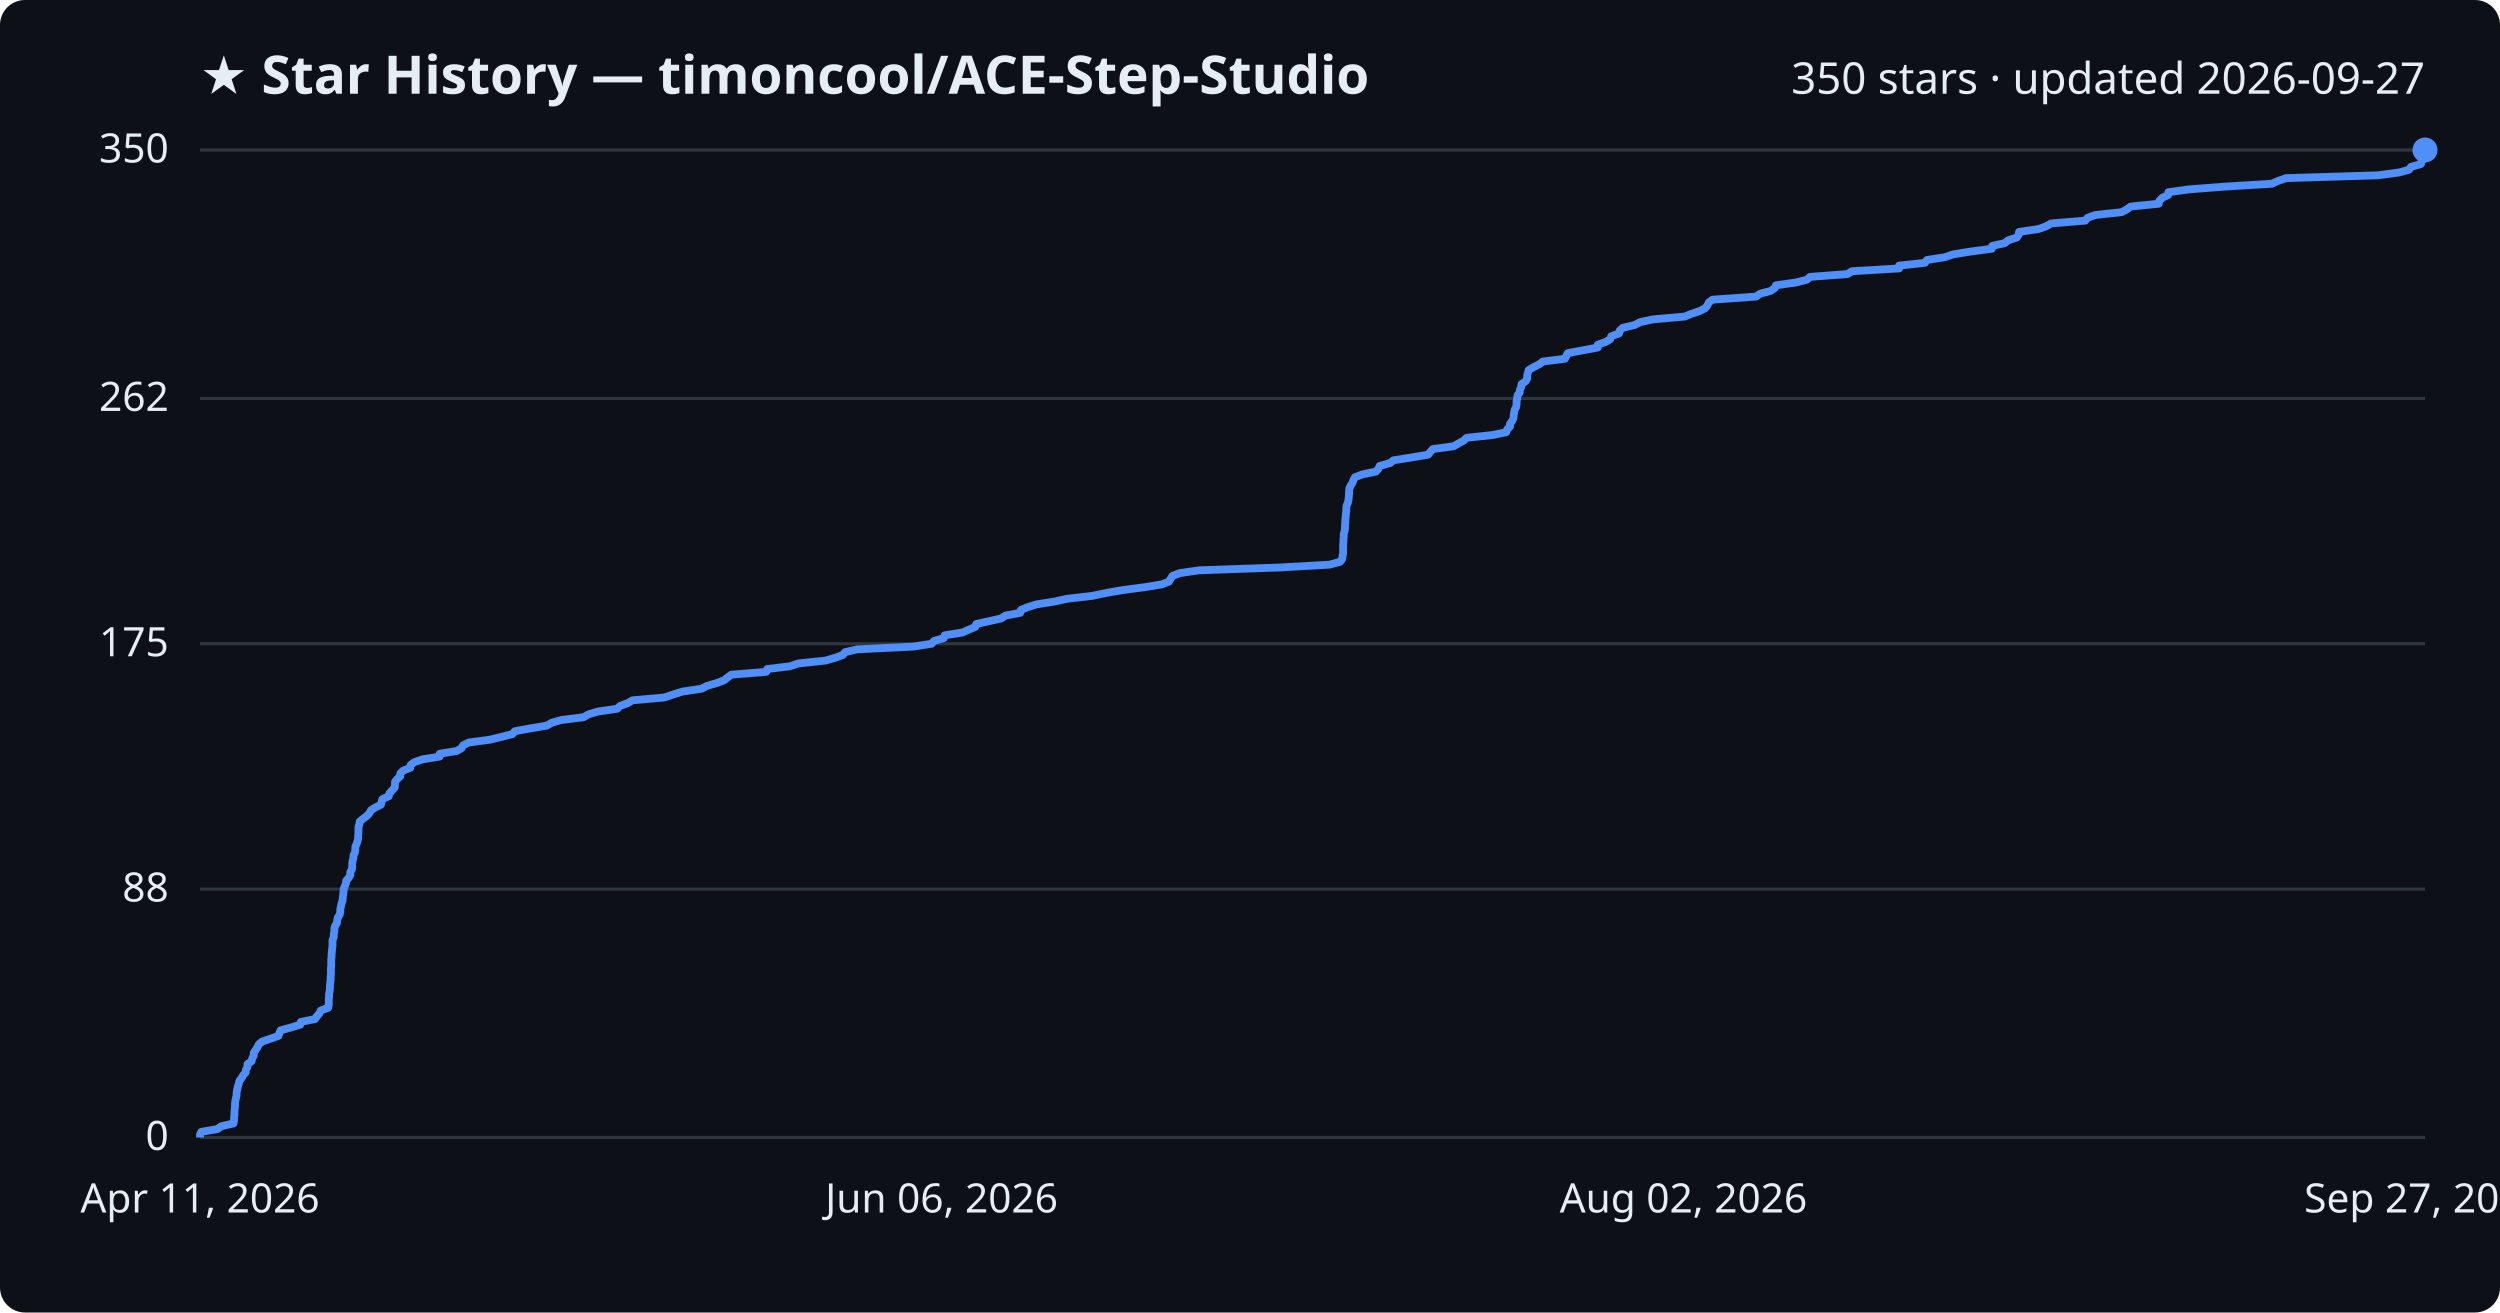
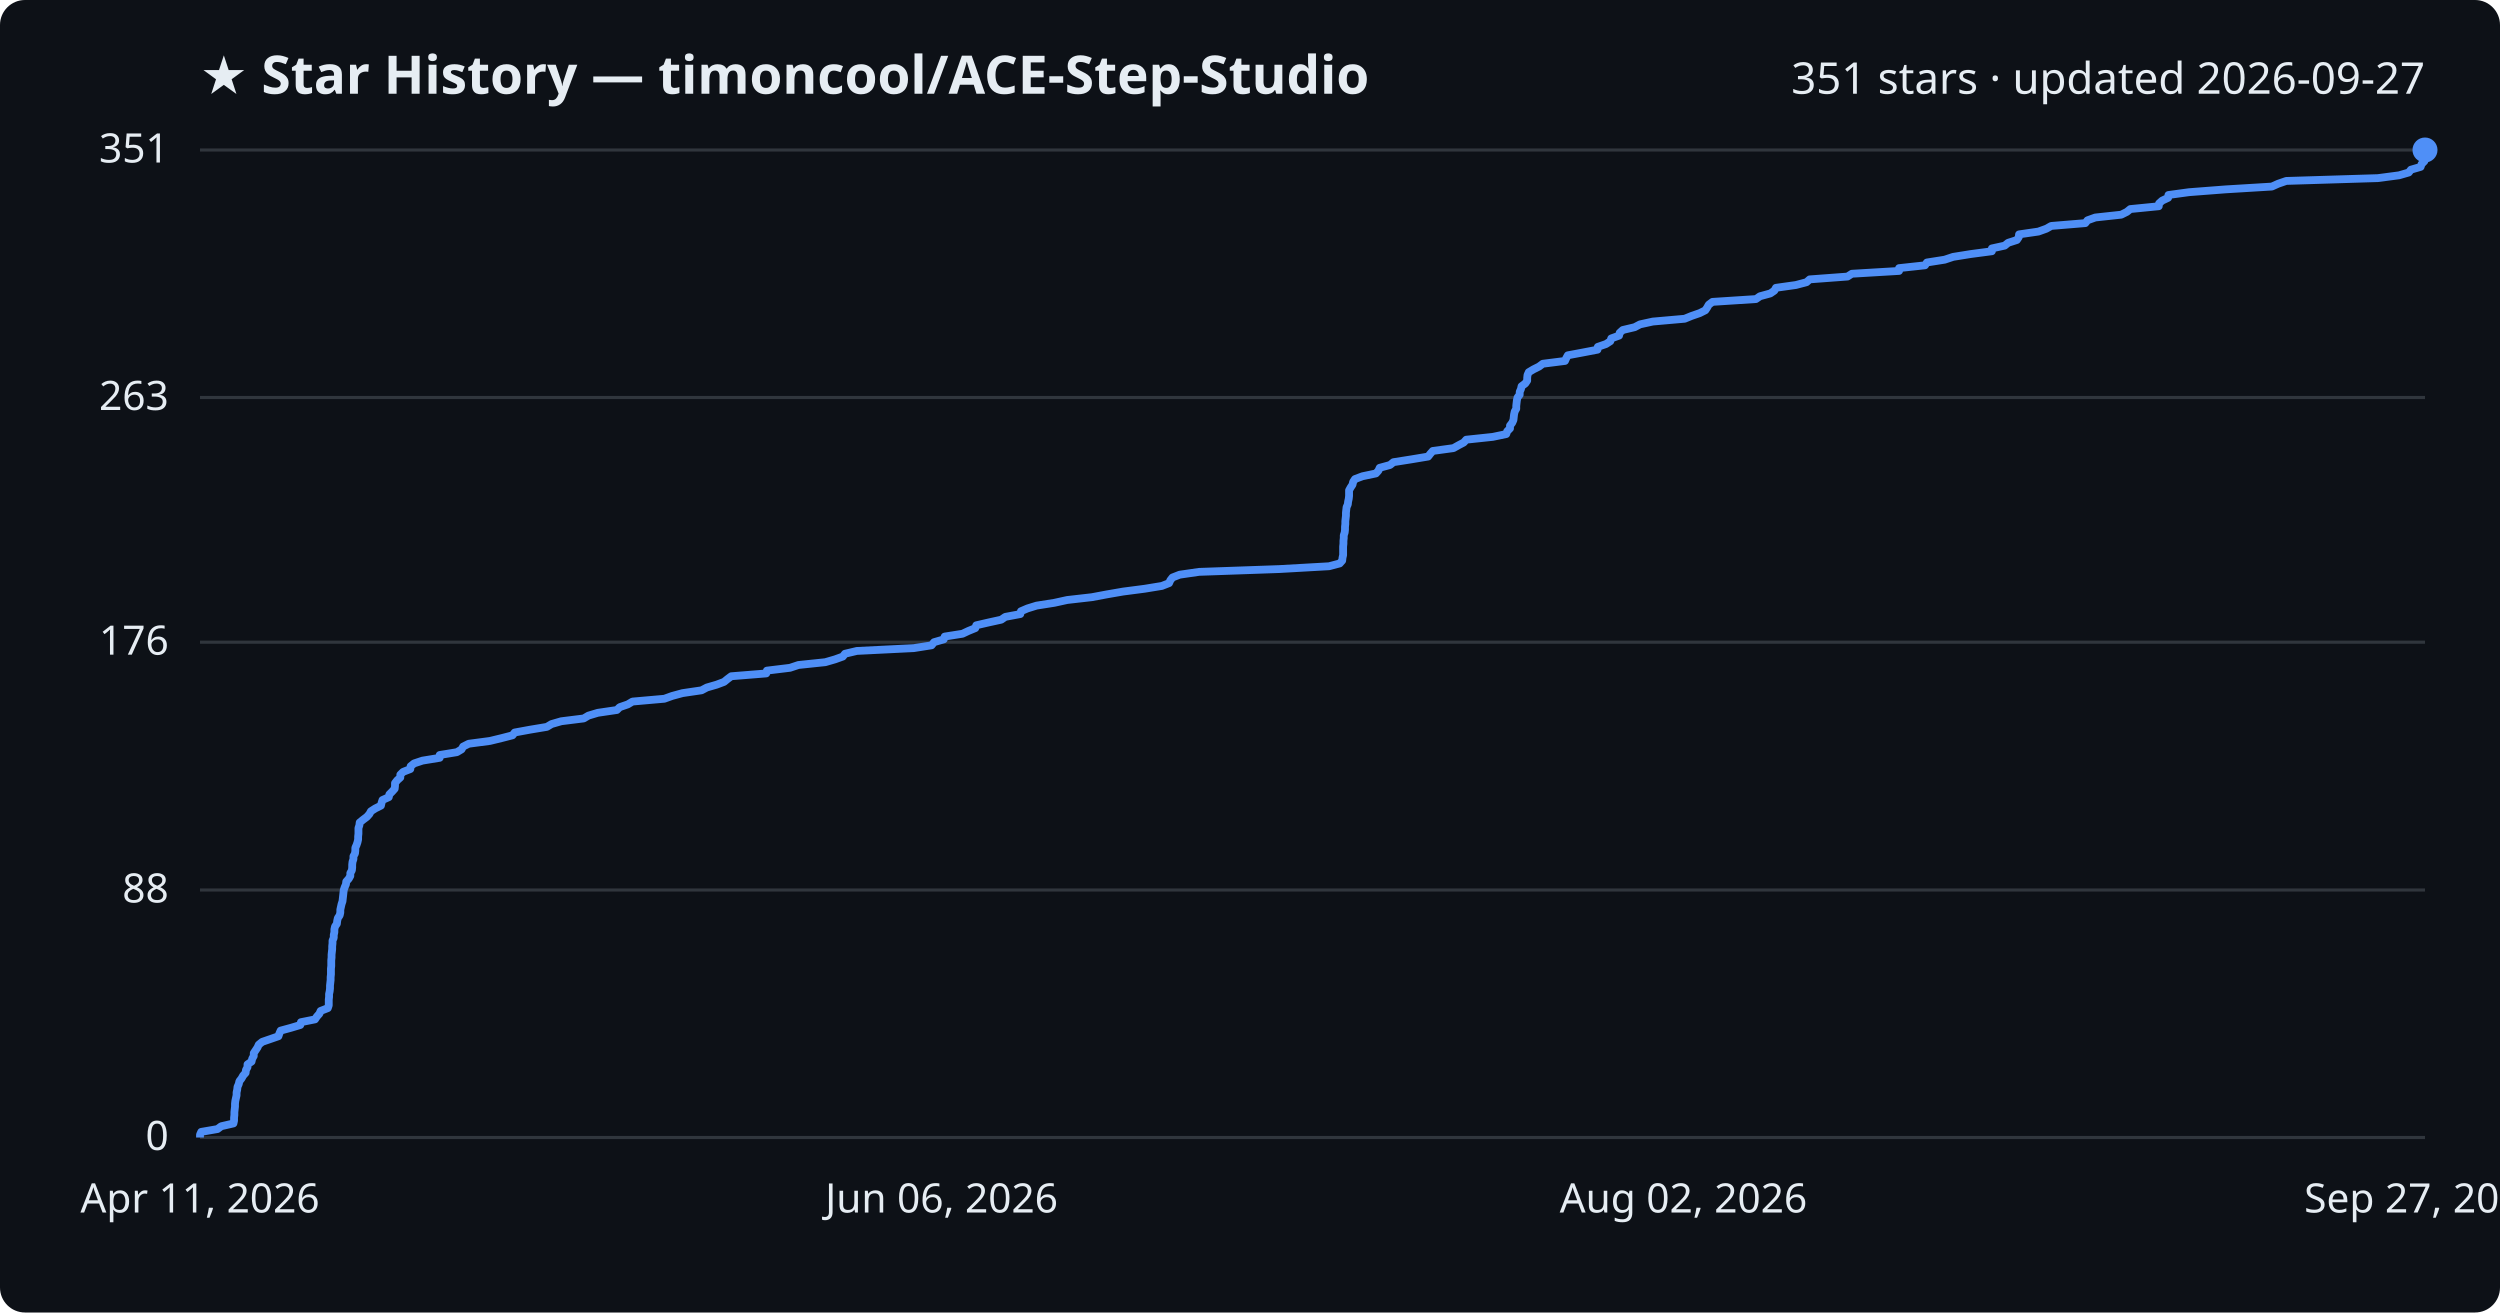
<svg xmlns="http://www.w3.org/2000/svg" viewBox="0 0 800 420" font-family="Segoe UI, sans-serif">
  <rect width="800" height="420" fill="#0d1117" rx="8" />
  <text x="64" y="30" fill="#e6edf3" font-size="17" font-weight="700">★ Star History — timoncool/ACE-Step-Studio</text>
-   <text x="776" y="30" fill="#e6edf3" font-size="14" text-anchor="end">350 stars · updated 2026-09-27</text>
+   <text x="776" y="30" fill="#e6edf3" font-size="14" text-anchor="end">351 stars · updated 2026-09-27</text>
  <line x1="64" y1="364.0" x2="776" y2="364.0" stroke="#30363d" stroke-width="1" />
  <text x="54" y="368.0" fill="#e6edf3" font-size="13" text-anchor="end">0</text>
-   <line x1="64" y1="284.5" x2="776" y2="284.5" stroke="#30363d" stroke-width="1" />
-   <text x="54" y="288.5" fill="#e6edf3" font-size="13" text-anchor="end">88</text>
-   <line x1="64" y1="206.0" x2="776" y2="206.0" stroke="#30363d" stroke-width="1" />
-   <text x="54" y="210.0" fill="#e6edf3" font-size="13" text-anchor="end">175</text>
-   <line x1="64" y1="127.5" x2="776" y2="127.5" stroke="#30363d" stroke-width="1" />
-   <text x="54" y="131.5" fill="#e6edf3" font-size="13" text-anchor="end">262</text>
+   <line x1="64" y1="284.8" x2="776" y2="284.8" stroke="#30363d" stroke-width="1" />
+   <text x="54" y="288.8" fill="#e6edf3" font-size="13" text-anchor="end">88</text>
+   <line x1="64" y1="205.5" x2="776" y2="205.5" stroke="#30363d" stroke-width="1" />
+   <text x="54" y="209.5" fill="#e6edf3" font-size="13" text-anchor="end">176</text>
+   <line x1="64" y1="127.2" x2="776" y2="127.2" stroke="#30363d" stroke-width="1" />
+   <text x="54" y="131.2" fill="#e6edf3" font-size="13" text-anchor="end">263</text>
  <line x1="64" y1="48.0" x2="776" y2="48.0" stroke="#30363d" stroke-width="1" />
-   <text x="54" y="52.0" fill="#e6edf3" font-size="13" text-anchor="end">350</text>
-   <path d="M64.0,364.0 L64.0,363.1 L64.4,362.2 L69.6,361.3 L70.8,360.4 L74.7,359.5 L74.9,358.6 L74.9,357.7 L75.0,356.8 L75.0,355.9 L75.1,355.0 L75.2,354.1 L75.2,353.2 L75.3,352.3 L75.5,351.4 L75.7,350.5 L75.7,349.6 L75.9,348.7 L76.1,347.7 L76.4,346.8 L76.6,345.9 L77.3,345.0 L77.8,344.1 L78.6,343.2 L78.7,342.3 L79.2,341.4 L79.2,340.5 L80.5,339.6 L80.7,338.7 L81.2,337.8 L81.2,336.9 L81.8,336.0 L82.4,335.1 L82.8,334.2 L83.9,333.3 L86.5,332.4 L89.1,331.5 L89.4,330.6 L89.8,329.7 L93.1,328.8 L96.1,327.9 L96.3,327.0 L100.8,326.1 L101.4,325.2 L102.2,324.3 L102.6,323.4 L105.0,322.5 L105.2,321.6 L105.2,320.7 L105.2,319.8 L105.3,318.9 L105.3,318.0 L105.5,317.1 L105.6,316.1 L105.6,315.2 L105.7,314.3 L105.8,313.4 L105.8,312.5 L105.9,311.6 L105.9,310.7 L105.9,309.8 L106.0,308.9 L106.0,308.0 L106.0,307.1 L106.1,306.2 L106.1,305.3 L106.2,304.4 L106.3,303.5 L106.4,302.6 L106.4,301.7 L106.4,300.8 L106.8,299.9 L106.8,299.0 L107.0,298.1 L107.0,297.2 L107.2,296.3 L107.8,295.4 L107.9,294.5 L108.1,293.6 L108.7,292.7 L108.9,291.8 L108.9,290.9 L109.1,290.0 L109.3,289.1 L109.6,288.2 L109.7,287.3 L109.8,286.4 L109.9,285.5 L110.0,284.5 L110.3,283.6 L110.7,282.7 L110.8,281.8 L111.6,280.9 L112.1,280.0 L112.1,279.1 L112.6,278.2 L112.7,277.3 L112.7,276.4 L112.8,275.5 L113.1,274.6 L113.1,273.7 L113.6,272.8 L113.7,271.9 L113.7,271.0 L114.1,270.1 L114.4,269.2 L114.6,268.3 L114.6,267.4 L114.7,266.5 L114.7,265.6 L114.7,264.7 L115.0,263.8 L115.1,262.9 L116.2,262.0 L117.4,261.1 L118.2,260.2 L118.7,259.3 L120.1,258.4 L121.9,257.5 L122.1,256.6 L122.4,255.7 L124.4,254.8 L124.6,253.9 L125.5,252.9 L126.3,252.0 L126.4,251.1 L126.4,250.2 L127.1,249.3 L128.1,248.4 L128.1,247.5 L129.0,246.6 L131.3,245.7 L131.4,244.8 L132.6,243.9 L135.2,243.0 L140.7,242.1 L140.7,241.2 L146.2,240.3 L147.7,239.4 L148.2,238.5 L150.0,237.6 L156.8,236.7 L160.5,235.8 L164.0,234.9 L164.7,234.0 L169.6,233.1 L175.0,232.2 L176.5,231.3 L179.6,230.4 L186.8,229.5 L188.3,228.6 L191.3,227.7 L197.5,226.8 L198.4,225.9 L200.9,225.0 L202.4,224.1 L212.6,223.2 L215.2,222.3 L218.4,221.3 L224.5,220.4 L226.2,219.5 L229.3,218.6 L231.7,217.7 L232.8,216.8 L234.0,215.9 L245.2,215.0 L245.5,214.1 L252.8,213.2 L255.5,212.3 L264.1,211.4 L267.2,210.5 L269.7,209.6 L270.4,208.7 L274.2,207.8 L292.4,206.9 L298.1,206.0 L298.9,205.1 L302.0,204.2 L302.3,203.3 L308.0,202.4 L310.0,201.5 L312.1,200.6 L312.4,199.7 L316.4,198.8 L320.4,197.9 L321.7,197.0 L326.5,196.1 L326.7,195.2 L328.8,194.3 L331.7,193.4 L337.4,192.5 L341.5,191.6 L349.4,190.7 L354.2,189.7 L359.5,188.8 L366.3,187.9 L371.8,187.0 L374.1,186.1 L374.6,185.2 L375.2,184.3 L377.5,183.4 L383.7,182.5 L409.4,181.6 L425.4,180.7 L428.8,179.8 L429.5,178.9 L429.6,178.0 L429.8,177.1 L429.8,176.2 L429.8,175.3 L429.8,174.4 L429.9,173.5 L429.9,172.6 L430.0,171.7 L430.0,170.8 L430.3,169.9 L430.4,169.0 L430.4,168.1 L430.5,167.2 L430.5,166.3 L430.6,165.4 L430.7,164.5 L430.8,163.6 L430.8,162.7 L430.9,161.8 L431.3,160.9 L431.5,160.0 L431.6,159.1 L431.7,158.1 L431.7,157.2 L431.8,156.3 L432.2,155.4 L432.8,154.5 L433.1,153.6 L433.6,152.7 L436.0,151.8 L440.3,150.9 L441.1,150.0 L441.5,149.1 L444.8,148.2 L445.9,147.3 L451.6,146.4 L457.0,145.5 L457.7,144.6 L458.5,143.7 L465.2,142.8 L466.7,141.9 L468.4,141.0 L469.3,140.1 L477.7,139.2 L482.0,138.3 L482.3,137.4 L483.2,136.5 L483.2,135.6 L483.9,134.7 L484.3,133.8 L484.4,132.9 L484.5,132.0 L484.7,131.1 L485.2,130.2 L485.3,129.3 L485.3,128.4 L485.5,127.5 L485.6,126.5 L486.3,125.6 L486.4,124.7 L486.8,123.8 L486.9,122.9 L488.2,122.0 L488.7,121.1 L488.7,120.2 L488.9,119.3 L489.2,118.4 L490.7,117.5 L492.5,116.6 L493.7,115.7 L500.8,114.8 L501.2,113.9 L501.7,113.0 L506.5,112.1 L511.3,111.2 L511.3,110.3 L513.9,109.4 L515.3,108.5 L515.6,107.6 L518.1,106.7 L518.3,105.8 L519.3,104.9 L523.1,104.0 L524.8,103.1 L528.9,102.2 L539.1,101.3 L541.3,100.4 L544.0,99.5 L545.7,98.6 L546.4,97.7 L546.8,96.8 L548.0,95.9 L562.0,94.9 L563.2,94.0 L566.6,93.1 L567.9,92.2 L568.3,91.3 L574.7,90.4 L578.2,89.5 L579.2,88.6 L591.2,87.7 L592.6,86.8 L607.7,85.9 L607.7,85.0 L616.0,84.1 L616.6,83.2 L622.4,82.3 L625.0,81.4 L630.6,80.5 L637.4,79.6 L637.5,78.7 L641.5,77.8 L642.6,76.9 L645.4,76.0 L646.0,75.1 L646.1,74.2 L652.3,73.3 L654.8,72.4 L656.4,71.5 L667.3,70.6 L668.0,69.7 L670.5,68.8 L678.9,67.9 L680.6,67.0 L681.8,66.1 L690.8,65.2 L691.0,64.3 L691.9,63.3 L693.8,62.4 L693.9,61.5 L700.5,60.6 L712.2,59.7 L727.0,58.8 L729.0,57.9 L731.6,57.0 L760.9,56.1 L767.7,55.2 L770.9,54.3 L771.5,53.4 L774.7,52.5 L774.9,51.6 L775.8,50.7 L775.9,49.8 L775.9,48.9 L776.0,48.0 L776.0,48.0" fill="none" stroke="#4f8ff7" stroke-width="2.5" stroke-linejoin="round" />
+   <text x="54" y="52.0" fill="#e6edf3" font-size="13" text-anchor="end">351</text>
+   <path d="M64.0,364.0 L64.0,363.1 L64.4,362.2 L69.6,361.3 L70.8,360.4 L74.7,359.5 L74.9,358.6 L74.9,357.7 L75.0,356.8 L75.0,355.9 L75.1,355.0 L75.2,354.1 L75.2,353.2 L75.3,352.3 L75.5,351.4 L75.7,350.5 L75.7,349.6 L75.9,348.7 L76.0,347.8 L76.4,346.9 L76.6,346.0 L77.3,345.1 L77.8,344.2 L78.6,343.3 L78.7,342.4 L79.2,341.5 L79.2,340.6 L80.5,339.7 L80.7,338.8 L81.2,337.9 L81.2,337.0 L81.8,336.1 L82.4,335.2 L82.8,334.3 L83.9,333.4 L86.5,332.5 L89.1,331.6 L89.4,330.7 L89.8,329.8 L93.1,328.9 L96.1,328.0 L96.3,327.1 L100.8,326.2 L101.4,325.3 L102.2,324.4 L102.6,323.5 L104.9,322.6 L105.2,321.7 L105.2,320.8 L105.2,319.9 L105.3,319.0 L105.3,318.1 L105.5,317.2 L105.6,316.3 L105.6,315.4 L105.7,314.5 L105.8,313.6 L105.8,312.7 L105.9,311.8 L105.9,310.9 L105.9,310.0 L106.0,309.1 L106.0,308.2 L106.0,307.3 L106.1,306.4 L106.1,305.5 L106.2,304.6 L106.3,303.7 L106.3,302.8 L106.4,301.9 L106.4,301.0 L106.8,300.1 L106.8,299.2 L107.0,298.3 L107.0,297.4 L107.2,296.5 L107.8,295.6 L107.9,294.7 L108.1,293.8 L108.7,292.9 L108.9,292.0 L108.9,291.1 L109.1,290.2 L109.3,289.3 L109.6,288.4 L109.7,287.5 L109.8,286.6 L109.9,285.7 L110.0,284.8 L110.3,283.9 L110.7,283.0 L110.8,282.1 L111.6,281.2 L112.1,280.3 L112.1,279.4 L112.6,278.5 L112.7,277.6 L112.7,276.7 L112.8,275.8 L113.1,274.9 L113.1,274.0 L113.6,273.1 L113.7,272.2 L113.7,271.3 L114.1,270.4 L114.4,269.5 L114.6,268.6 L114.6,267.7 L114.7,266.8 L114.7,265.9 L114.7,265.0 L115.0,264.1 L115.1,263.2 L116.2,262.3 L117.4,261.4 L118.2,260.5 L118.7,259.6 L120.1,258.7 L121.9,257.8 L122.1,256.9 L122.4,256.0 L124.4,255.1 L124.6,254.2 L125.5,253.3 L126.3,252.4 L126.4,251.5 L126.4,250.6 L127.1,249.7 L128.1,248.8 L128.1,247.9 L129.0,247.0 L131.3,246.1 L131.4,245.2 L132.5,244.3 L135.2,243.4 L140.7,242.5 L140.7,241.6 L146.2,240.7 L147.7,239.8 L148.2,238.9 L150.0,238.0 L156.8,237.1 L160.5,236.2 L164.0,235.3 L164.7,234.4 L169.6,233.5 L175.0,232.6 L176.5,231.7 L179.6,230.8 L186.8,229.9 L188.3,229.0 L191.3,228.1 L197.4,227.2 L198.3,226.3 L200.9,225.4 L202.4,224.5 L212.6,223.6 L215.1,222.7 L218.4,221.8 L224.5,220.9 L226.2,220.0 L229.3,219.1 L231.7,218.2 L232.8,217.3 L234.0,216.4 L245.2,215.5 L245.4,214.6 L252.8,213.7 L255.5,212.8 L264.1,211.9 L267.2,211.0 L269.7,210.1 L270.4,209.2 L274.2,208.3 L292.4,207.4 L298.1,206.5 L298.9,205.5 L302.0,204.6 L302.3,203.7 L308.0,202.8 L309.9,201.9 L312.1,201.0 L312.4,200.1 L316.3,199.2 L320.4,198.3 L321.7,197.4 L326.5,196.5 L326.7,195.6 L328.8,194.7 L331.7,193.8 L337.4,192.9 L341.5,192.0 L349.4,191.1 L354.2,190.2 L359.4,189.3 L366.3,188.4 L371.8,187.5 L374.1,186.6 L374.5,185.7 L375.2,184.8 L377.5,183.9 L383.7,183.0 L409.4,182.1 L425.3,181.2 L428.7,180.3 L429.5,179.4 L429.6,178.5 L429.8,177.6 L429.8,176.7 L429.8,175.8 L429.8,174.9 L429.9,174.0 L429.9,173.1 L430.0,172.2 L430.0,171.3 L430.3,170.4 L430.4,169.5 L430.4,168.6 L430.5,167.7 L430.5,166.8 L430.6,165.9 L430.7,165.0 L430.7,164.1 L430.8,163.2 L430.9,162.3 L431.3,161.4 L431.4,160.5 L431.6,159.6 L431.7,158.7 L431.7,157.8 L431.7,156.9 L432.2,156.0 L432.8,155.1 L433.0,154.2 L433.6,153.3 L436.0,152.4 L440.3,151.5 L441.1,150.6 L441.5,149.7 L444.8,148.8 L445.9,147.9 L451.6,147.0 L457.0,146.1 L457.7,145.2 L458.5,144.3 L465.1,143.4 L466.7,142.5 L468.4,141.6 L469.2,140.7 L477.7,139.8 L482.0,138.9 L482.3,138.0 L483.2,137.1 L483.2,136.2 L483.9,135.3 L484.3,134.4 L484.4,133.5 L484.5,132.6 L484.7,131.7 L485.2,130.8 L485.2,129.9 L485.3,129.0 L485.4,128.1 L485.6,127.2 L486.3,126.3 L486.3,125.4 L486.7,124.5 L486.9,123.6 L488.1,122.7 L488.7,121.8 L488.7,120.9 L488.8,120.0 L489.2,119.1 L490.7,118.2 L492.5,117.3 L493.7,116.4 L500.8,115.5 L501.2,114.6 L501.7,113.7 L506.5,112.8 L511.2,111.9 L511.3,111.0 L513.9,110.1 L515.3,109.2 L515.6,108.3 L518.1,107.4 L518.3,106.5 L519.3,105.6 L523.1,104.7 L524.8,103.8 L528.9,102.9 L539.1,102.0 L541.3,101.1 L543.9,100.2 L545.7,99.3 L546.3,98.4 L546.8,97.5 L548.0,96.6 L561.9,95.7 L563.2,94.8 L566.5,93.9 L567.8,93.0 L568.3,92.1 L574.7,91.2 L578.1,90.3 L579.1,89.4 L591.2,88.5 L592.6,87.6 L607.7,86.7 L607.7,85.8 L616.0,84.9 L616.6,84.0 L622.3,83.1 L625.0,82.2 L630.6,81.3 L637.4,80.4 L637.4,79.5 L641.5,78.6 L642.6,77.7 L645.4,76.8 L646.0,75.9 L646.1,75.0 L652.3,74.1 L654.8,73.2 L656.4,72.3 L667.3,71.4 L668.0,70.5 L670.5,69.6 L678.8,68.7 L680.6,67.8 L681.7,66.9 L690.8,66.0 L690.9,65.1 L691.9,64.2 L693.8,63.3 L693.9,62.4 L700.5,61.5 L712.2,60.6 L727.0,59.7 L729.0,58.8 L731.6,57.9 L760.9,57.0 L767.7,56.1 L770.8,55.2 L771.5,54.3 L774.6,53.4 L774.9,52.5 L775.8,51.6 L775.9,50.7 L775.9,49.8 L776.0,48.9 L776.0,48.0 L776.0,48.0" fill="none" stroke="#4f8ff7" stroke-width="2.5" stroke-linejoin="round" />
  <circle cx="776.0" cy="48.0" r="4" fill="#4f8ff7" />
  <text x="64.0" y="388" fill="#e6edf3" font-size="13" text-anchor="middle">Apr 11, 2026</text>
  <text x="301.3" y="388" fill="#e6edf3" font-size="13" text-anchor="middle">Jun 06, 2026</text>
  <text x="538.7" y="388" fill="#e6edf3" font-size="13" text-anchor="middle">Aug 02, 2026</text>
  <text x="776.0" y="388" fill="#e6edf3" font-size="13" text-anchor="middle">Sep 27, 2026</text>
</svg>
